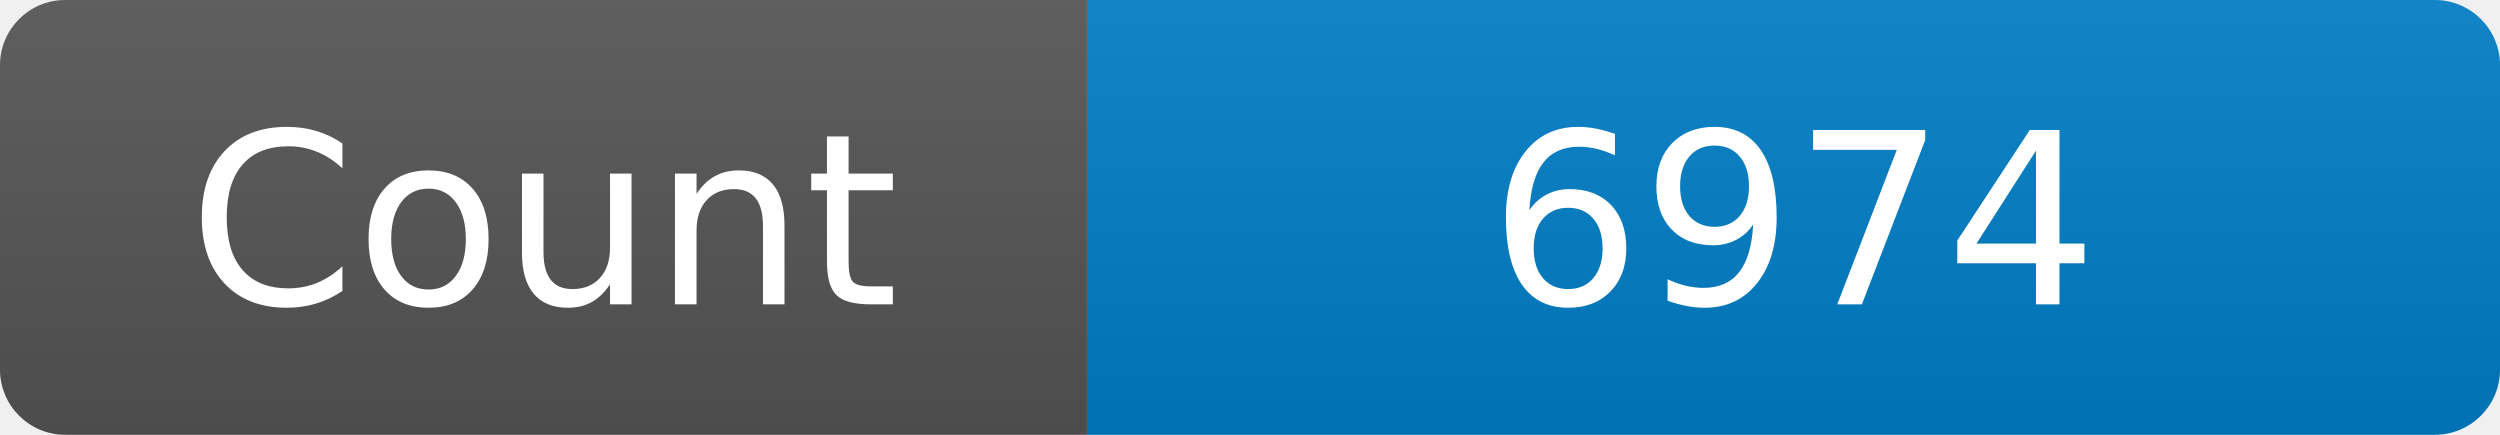
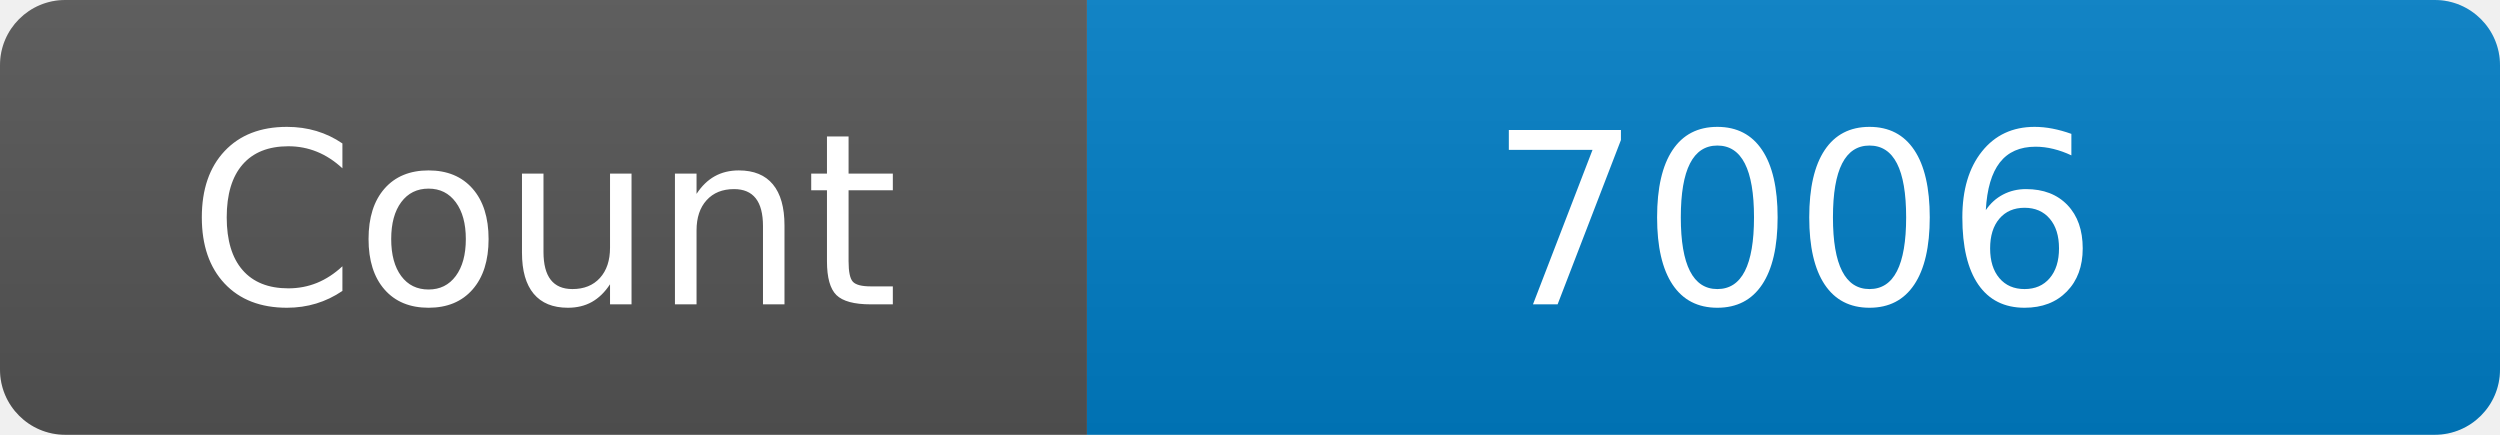
<svg xmlns="http://www.w3.org/2000/svg" width="115" height="20" role="img" aria-label="Maintained?: yes">
  <linearGradient id="s" x2="0" y2="100%">
    <stop offset="0" stop-color="#bbb" stop-opacity=".1" />
    <stop offset="1" stop-opacity=".1" />
  </linearGradient>
  <clipPath id="r">
    <rect width="115" height="20" rx="3" fill="#fff" />
  </clipPath>
  <g clip-path="url(#r)">
    <rect width="50" height="20" fill="#555" />
    <rect x="50" width="160" height="20" fill="#007ec6" />
    <rect width="115" height="20" fill="url(#s)" />
  </g>
  <g fill="#fff" text-anchor="middle" font-family="Verdana,Geneva,DejaVu Sans,sans-serif" font-size="110">
    <text x="250" y="140" transform="scale(.1)" fill="#fff">Count</text>
-     <text x="825" y="140" transform="scale(.1)" fill="#fff">6974</text>
+     <text x="825" y="140" transform="scale(.1)" fill="#fff">7006</text>
  </g>
</svg>
